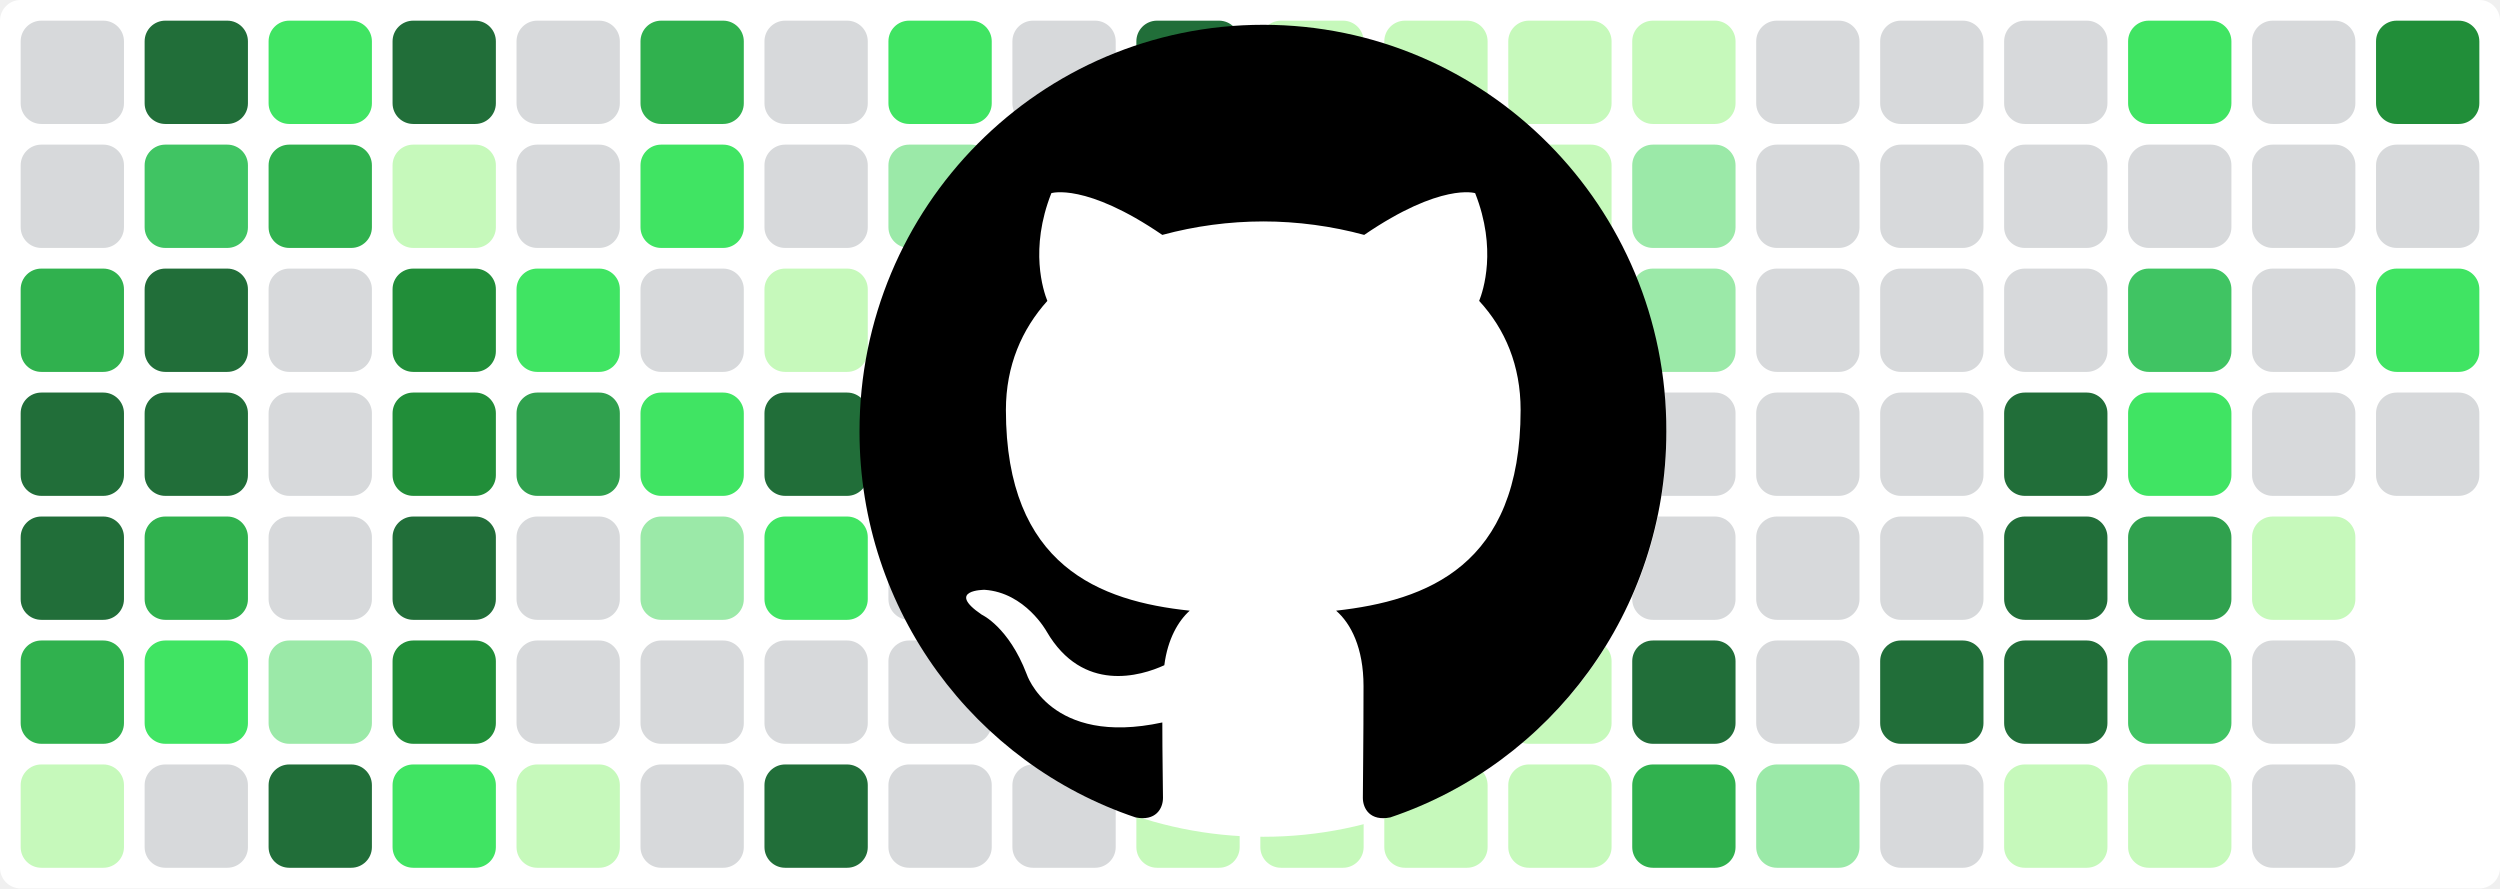
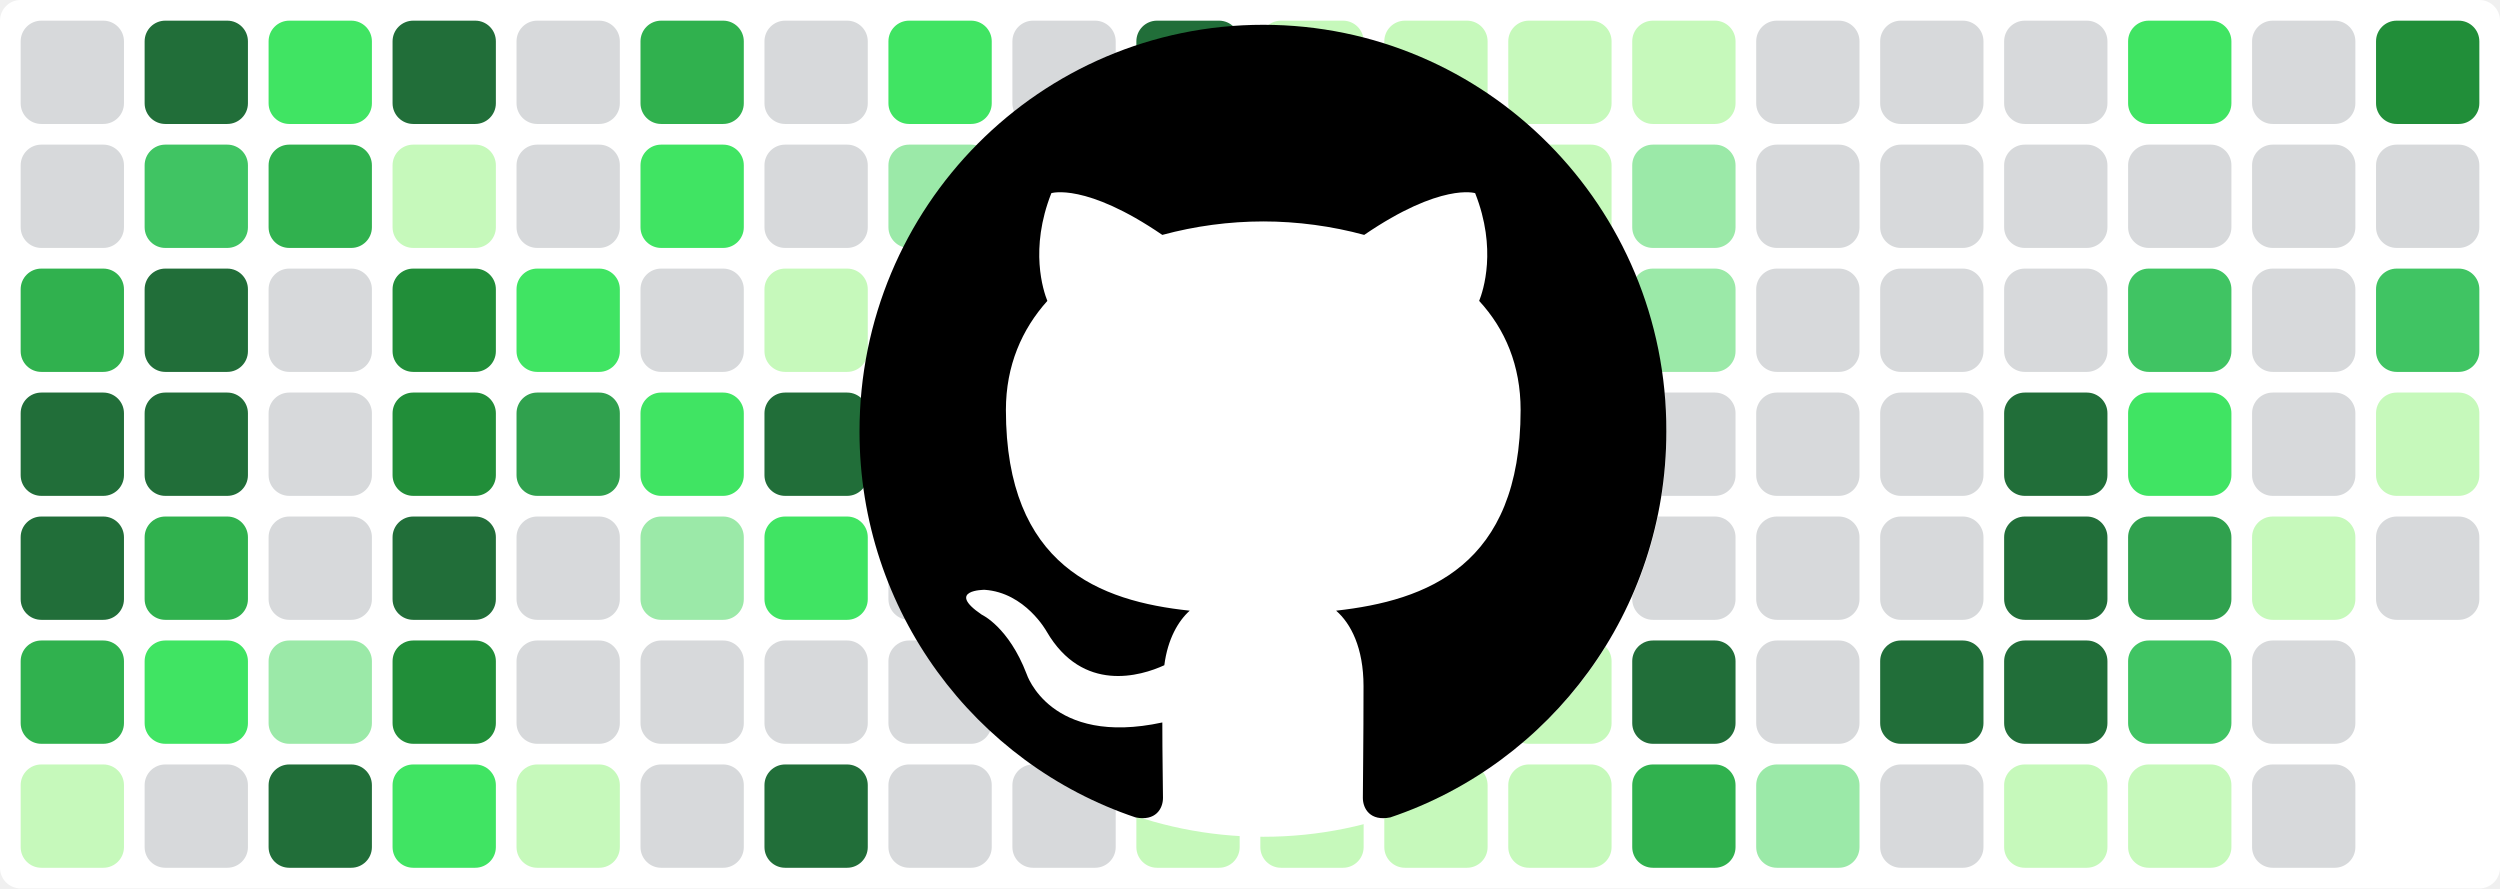
<svg xmlns="http://www.w3.org/2000/svg" baseProfile="tiny" height="100%" version="1.2" viewBox="0,0,242,86" width="100%">
  <defs />
  <rect fill="#ffffff" height="86" rx="2" ry="2" width="242" x="0" y="0" />
  <rect fill="#d7d9db" height="10" rx="2" ry="2" width="10" x="2" y="2" />
  <rect fill="#d7d9db" height="10" rx="2" ry="2" width="10" x="2" y="14" />
  <rect fill="#30b14e" height="10" rx="2" ry="2" width="10" x="2" y="26" />
  <rect fill="#216e39" height="10" rx="2" ry="2" width="10" x="2" y="38" />
  <rect fill="#216e39" height="10" rx="2" ry="2" width="10" x="2" y="50" />
  <rect fill="#30b14e" height="10" rx="2" ry="2" width="10" x="2" y="62" />
  <rect fill="#c6f9bb" height="10" rx="2" ry="2" width="10" x="2" y="74" />
  <rect fill="#216e39" height="10" rx="2" ry="2" width="10" x="14" y="2" />
  <rect fill="#40c463" height="10" rx="2" ry="2" width="10" x="14" y="14" />
  <rect fill="#216e39" height="10" rx="2" ry="2" width="10" x="14" y="26" />
  <rect fill="#216e39" height="10" rx="2" ry="2" width="10" x="14" y="38" />
  <rect fill="#30b14e" height="10" rx="2" ry="2" width="10" x="14" y="50" />
  <rect fill="#40e463" height="10" rx="2" ry="2" width="10" x="14" y="62" />
  <rect fill="#d7d9db" height="10" rx="2" ry="2" width="10" x="14" y="74" />
  <rect fill="#40e463" height="10" rx="2" ry="2" width="10" x="26" y="2" />
  <rect fill="#30b14e" height="10" rx="2" ry="2" width="10" x="26" y="14" />
  <rect fill="#d7d9db" height="10" rx="2" ry="2" width="10" x="26" y="26" />
  <rect fill="#d7d9db" height="10" rx="2" ry="2" width="10" x="26" y="38" />
  <rect fill="#d7d9db" height="10" rx="2" ry="2" width="10" x="26" y="50" />
  <rect fill="#9be9a8" height="10" rx="2" ry="2" width="10" x="26" y="62" />
  <rect fill="#216e39" height="10" rx="2" ry="2" width="10" x="26" y="74" />
  <rect fill="#216e39" height="10" rx="2" ry="2" width="10" x="38" y="2" />
  <rect fill="#c6f9bb" height="10" rx="2" ry="2" width="10" x="38" y="14" />
  <rect fill="#218e39" height="10" rx="2" ry="2" width="10" x="38" y="26" />
  <rect fill="#218e39" height="10" rx="2" ry="2" width="10" x="38" y="38" />
  <rect fill="#216e39" height="10" rx="2" ry="2" width="10" x="38" y="50" />
  <rect fill="#218e39" height="10" rx="2" ry="2" width="10" x="38" y="62" />
  <rect fill="#40e463" height="10" rx="2" ry="2" width="10" x="38" y="74" />
  <rect fill="#d7d9db" height="10" rx="2" ry="2" width="10" x="50" y="2" />
  <rect fill="#d7d9db" height="10" rx="2" ry="2" width="10" x="50" y="14" />
  <rect fill="#40e463" height="10" rx="2" ry="2" width="10" x="50" y="26" />
  <rect fill="#30a14e" height="10" rx="2" ry="2" width="10" x="50" y="38" />
  <rect fill="#d7d9db" height="10" rx="2" ry="2" width="10" x="50" y="50" />
  <rect fill="#d7d9db" height="10" rx="2" ry="2" width="10" x="50" y="62" />
  <rect fill="#c6f9bb" height="10" rx="2" ry="2" width="10" x="50" y="74" />
  <rect fill="#30b14e" height="10" rx="2" ry="2" width="10" x="62" y="2" />
  <rect fill="#40e463" height="10" rx="2" ry="2" width="10" x="62" y="14" />
  <rect fill="#d7d9db" height="10" rx="2" ry="2" width="10" x="62" y="26" />
  <rect fill="#40e463" height="10" rx="2" ry="2" width="10" x="62" y="38" />
  <rect fill="#9be9a8" height="10" rx="2" ry="2" width="10" x="62" y="50" />
  <rect fill="#d7d9db" height="10" rx="2" ry="2" width="10" x="62" y="62" />
  <rect fill="#d7d9db" height="10" rx="2" ry="2" width="10" x="62" y="74" />
  <rect fill="#d7d9db" height="10" rx="2" ry="2" width="10" x="74" y="2" />
  <rect fill="#d7d9db" height="10" rx="2" ry="2" width="10" x="74" y="14" />
  <rect fill="#c6f9bb" height="10" rx="2" ry="2" width="10" x="74" y="26" />
  <rect fill="#216e39" height="10" rx="2" ry="2" width="10" x="74" y="38" />
  <rect fill="#40e463" height="10" rx="2" ry="2" width="10" x="74" y="50" />
  <rect fill="#d7d9db" height="10" rx="2" ry="2" width="10" x="74" y="62" />
  <rect fill="#216e39" height="10" rx="2" ry="2" width="10" x="74" y="74" />
  <rect fill="#40e463" height="10" rx="2" ry="2" width="10" x="86" y="2" />
  <rect fill="#9be9a8" height="10" rx="2" ry="2" width="10" x="86" y="14" />
  <rect fill="#d7d9db" height="10" rx="2" ry="2" width="10" x="86" y="26" />
  <rect fill="#40c463" height="10" rx="2" ry="2" width="10" x="86" y="38" />
  <rect fill="#d7d9db" height="10" rx="2" ry="2" width="10" x="86" y="50" />
  <rect fill="#d7d9db" height="10" rx="2" ry="2" width="10" x="86" y="62" />
  <rect fill="#d7d9db" height="10" rx="2" ry="2" width="10" x="86" y="74" />
  <rect fill="#d7d9db" height="10" rx="2" ry="2" width="10" x="98" y="2" />
  <rect fill="#d7d9db" height="10" rx="2" ry="2" width="10" x="98" y="14" />
  <rect fill="#216e39" height="10" rx="2" ry="2" width="10" x="98" y="26" />
  <rect fill="#216e39" height="10" rx="2" ry="2" width="10" x="98" y="38" />
  <rect fill="#216e39" height="10" rx="2" ry="2" width="10" x="98" y="50" />
  <rect fill="#d7d9db" height="10" rx="2" ry="2" width="10" x="98" y="62" />
  <rect fill="#d7d9db" height="10" rx="2" ry="2" width="10" x="98" y="74" />
  <rect fill="#216e39" height="10" rx="2" ry="2" width="10" x="110" y="2" />
  <rect fill="#40e463" height="10" rx="2" ry="2" width="10" x="110" y="14" />
  <rect fill="#40e463" height="10" rx="2" ry="2" width="10" x="110" y="26" />
  <rect fill="#216e39" height="10" rx="2" ry="2" width="10" x="110" y="38" />
  <rect fill="#216e39" height="10" rx="2" ry="2" width="10" x="110" y="50" />
  <rect fill="#c6f9bb" height="10" rx="2" ry="2" width="10" x="110" y="62" />
  <rect fill="#c6f9bb" height="10" rx="2" ry="2" width="10" x="110" y="74" />
  <rect fill="#c6f9bb" height="10" rx="2" ry="2" width="10" x="122" y="2" />
  <rect fill="#c6f9bb" height="10" rx="2" ry="2" width="10" x="122" y="14" />
  <rect fill="#c6f9bb" height="10" rx="2" ry="2" width="10" x="122" y="26" />
  <rect fill="#40c463" height="10" rx="2" ry="2" width="10" x="122" y="38" />
  <rect fill="#9be9a8" height="10" rx="2" ry="2" width="10" x="122" y="50" />
  <rect fill="#c6f9bb" height="10" rx="2" ry="2" width="10" x="122" y="62" />
  <rect fill="#c6f9bb" height="10" rx="2" ry="2" width="10" x="122" y="74" />
  <rect fill="#c6f9bb" height="10" rx="2" ry="2" width="10" x="134" y="2" />
  <rect fill="#c6f9bb" height="10" rx="2" ry="2" width="10" x="134" y="14" />
  <rect fill="#c6f9bb" height="10" rx="2" ry="2" width="10" x="134" y="26" />
  <rect fill="#9be9a8" height="10" rx="2" ry="2" width="10" x="134" y="38" />
  <rect fill="#c6f9bb" height="10" rx="2" ry="2" width="10" x="134" y="50" />
  <rect fill="#c6f9bb" height="10" rx="2" ry="2" width="10" x="134" y="62" />
  <rect fill="#c6f9bb" height="10" rx="2" ry="2" width="10" x="134" y="74" />
  <rect fill="#c6f9bb" height="10" rx="2" ry="2" width="10" x="146" y="2" />
  <rect fill="#c6f9bb" height="10" rx="2" ry="2" width="10" x="146" y="14" />
  <rect fill="#c6f9bb" height="10" rx="2" ry="2" width="10" x="146" y="26" />
  <rect fill="#c6f9bb" height="10" rx="2" ry="2" width="10" x="146" y="38" />
  <rect fill="#40c463" height="10" rx="2" ry="2" width="10" x="146" y="50" />
  <rect fill="#c6f9bb" height="10" rx="2" ry="2" width="10" x="146" y="62" />
  <rect fill="#c6f9bb" height="10" rx="2" ry="2" width="10" x="146" y="74" />
  <rect fill="#c6f9bb" height="10" rx="2" ry="2" width="10" x="158" y="2" />
  <rect fill="#9be9a8" height="10" rx="2" ry="2" width="10" x="158" y="14" />
  <rect fill="#9be9a8" height="10" rx="2" ry="2" width="10" x="158" y="26" />
  <rect fill="#d7d9db" height="10" rx="2" ry="2" width="10" x="158" y="38" />
  <rect fill="#d7d9db" height="10" rx="2" ry="2" width="10" x="158" y="50" />
  <rect fill="#216e39" height="10" rx="2" ry="2" width="10" x="158" y="62" />
  <rect fill="#30b14e" height="10" rx="2" ry="2" width="10" x="158" y="74" />
  <rect fill="#d7d9db" height="10" rx="2" ry="2" width="10" x="170" y="2" />
  <rect fill="#d7d9db" height="10" rx="2" ry="2" width="10" x="170" y="14" />
  <rect fill="#d7d9db" height="10" rx="2" ry="2" width="10" x="170" y="26" />
  <rect fill="#d7d9db" height="10" rx="2" ry="2" width="10" x="170" y="38" />
  <rect fill="#d7d9db" height="10" rx="2" ry="2" width="10" x="170" y="50" />
  <rect fill="#d7d9db" height="10" rx="2" ry="2" width="10" x="170" y="62" />
  <rect fill="#9be9a8" height="10" rx="2" ry="2" width="10" x="170" y="74" />
  <rect fill="#d7d9db" height="10" rx="2" ry="2" width="10" x="182" y="2" />
  <rect fill="#d7d9db" height="10" rx="2" ry="2" width="10" x="182" y="14" />
  <rect fill="#d7d9db" height="10" rx="2" ry="2" width="10" x="182" y="26" />
  <rect fill="#d7d9db" height="10" rx="2" ry="2" width="10" x="182" y="38" />
  <rect fill="#d7d9db" height="10" rx="2" ry="2" width="10" x="182" y="50" />
  <rect fill="#216e39" height="10" rx="2" ry="2" width="10" x="182" y="62" />
  <rect fill="#d7d9db" height="10" rx="2" ry="2" width="10" x="182" y="74" />
  <rect fill="#d7d9db" height="10" rx="2" ry="2" width="10" x="194" y="2" />
  <rect fill="#d7d9db" height="10" rx="2" ry="2" width="10" x="194" y="14" />
  <rect fill="#d7d9db" height="10" rx="2" ry="2" width="10" x="194" y="26" />
  <rect fill="#216e39" height="10" rx="2" ry="2" width="10" x="194" y="38" />
  <rect fill="#216e39" height="10" rx="2" ry="2" width="10" x="194" y="50" />
  <rect fill="#216e39" height="10" rx="2" ry="2" width="10" x="194" y="62" />
  <rect fill="#c6f9bb" height="10" rx="2" ry="2" width="10" x="194" y="74" />
  <rect fill="#40e463" height="10" rx="2" ry="2" width="10" x="206" y="2" />
  <rect fill="#d7d9db" height="10" rx="2" ry="2" width="10" x="206" y="14" />
  <rect fill="#40c463" height="10" rx="2" ry="2" width="10" x="206" y="26" />
  <rect fill="#40e463" height="10" rx="2" ry="2" width="10" x="206" y="38" />
  <rect fill="#30a14e" height="10" rx="2" ry="2" width="10" x="206" y="50" />
  <rect fill="#40c463" height="10" rx="2" ry="2" width="10" x="206" y="62" />
  <rect fill="#c6f9bb" height="10" rx="2" ry="2" width="10" x="206" y="74" />
  <rect fill="#d7d9db" height="10" rx="2" ry="2" width="10" x="218" y="2" />
  <rect fill="#d7d9db" height="10" rx="2" ry="2" width="10" x="218" y="14" />
  <rect fill="#d7d9db" height="10" rx="2" ry="2" width="10" x="218" y="26" />
  <rect fill="#d7d9db" height="10" rx="2" ry="2" width="10" x="218" y="38" />
  <rect fill="#c6f9bb" height="10" rx="2" ry="2" width="10" x="218" y="50" />
  <rect fill="#d7d9db" height="10" rx="2" ry="2" width="10" x="218" y="62" />
  <rect fill="#d7d9db" height="10" rx="2" ry="2" width="10" x="218" y="74" />
  <rect fill="#218e39" height="10" rx="2" ry="2" width="10" x="230" y="2" />
  <rect fill="#d7d9db" height="10" rx="2" ry="2" width="10" x="230" y="14" />
-   <rect fill="#40e463" height="10" rx="2" ry="2" width="10" x="230" y="26" />
-   <rect fill="#d7d9db" height="10" rx="2" ry="2" width="10" x="230" y="38" />
+   <rect fill="#40c463" height="10" rx="2" ry="2" width="10" x="230" y="26" />
+   <rect fill="#c6f9bb" height="10" rx="2" ry="2" width="10" x="230" y="38" />
+   <rect fill="#d7d9db" height="10" rx="2" ry="2" width="10" x="230" y="50" />
  <circle cx="122.3" cy="42" fill="#ffffff" r="39" />
  <path fill-rule="evenodd" clip-rule="evenodd" transform="scale(0.8, 0.8) translate(104, 3)" d="M48.854 0C21.839 0 0 22 0 49.217c0 21.756 13.993 40.172 33.405 46.69 2.427.49 3.316-1.059 3.316-2.362 0-1.141-.08-5.052-.08-9.127-13.59 2.934-16.42-5.867-16.42-5.867-2.184-5.704-5.42-7.17-5.42-7.17-4.448-3.015.324-3.015.324-3.015 4.934.326 7.523 5.052 7.523 5.052 4.367 7.496 11.404 5.378 14.235 4.074.404-3.178 1.699-5.378 3.074-6.6-10.839-1.141-22.243-5.378-22.243-24.283 0-5.378 1.94-9.778 5.014-13.2-.485-1.222-2.184-6.275.486-13.038 0 0 4.125-1.304 13.426 5.052a46.97 46.97 0 0 1 12.214-1.63c4.125 0 8.33.571 12.213 1.63 9.302-6.356 13.427-5.052 13.427-5.052 2.67 6.763.97 11.816.485 13.038 3.155 3.422 5.015 7.822 5.015 13.2 0 18.905-11.404 23.06-22.324 24.283 1.78 1.548 3.316 4.481 3.316 9.126 0 6.6-.08 11.897-.08 13.526 0 1.304.89 2.853 3.316 2.364 19.412-6.52 33.405-24.935 33.405-46.691C97.707 22 75.788 0 48.854 0z" fill="#000000" />
</svg>
